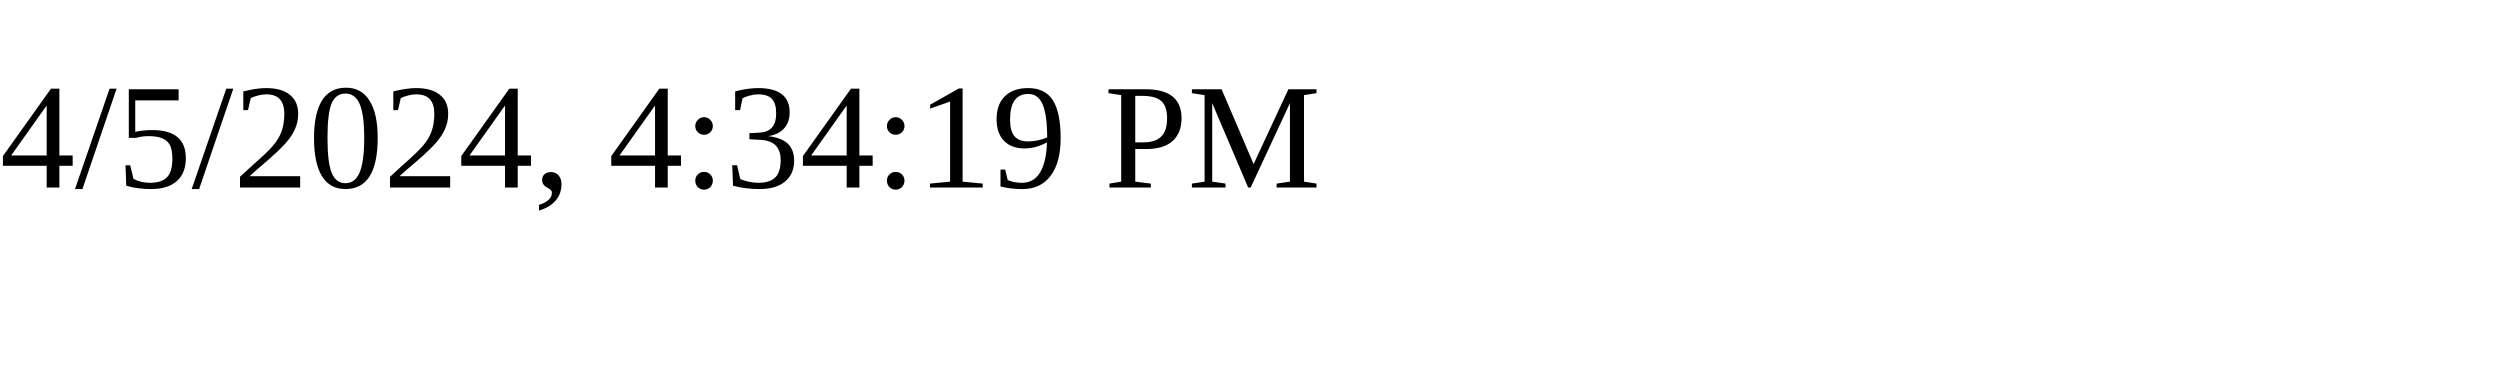
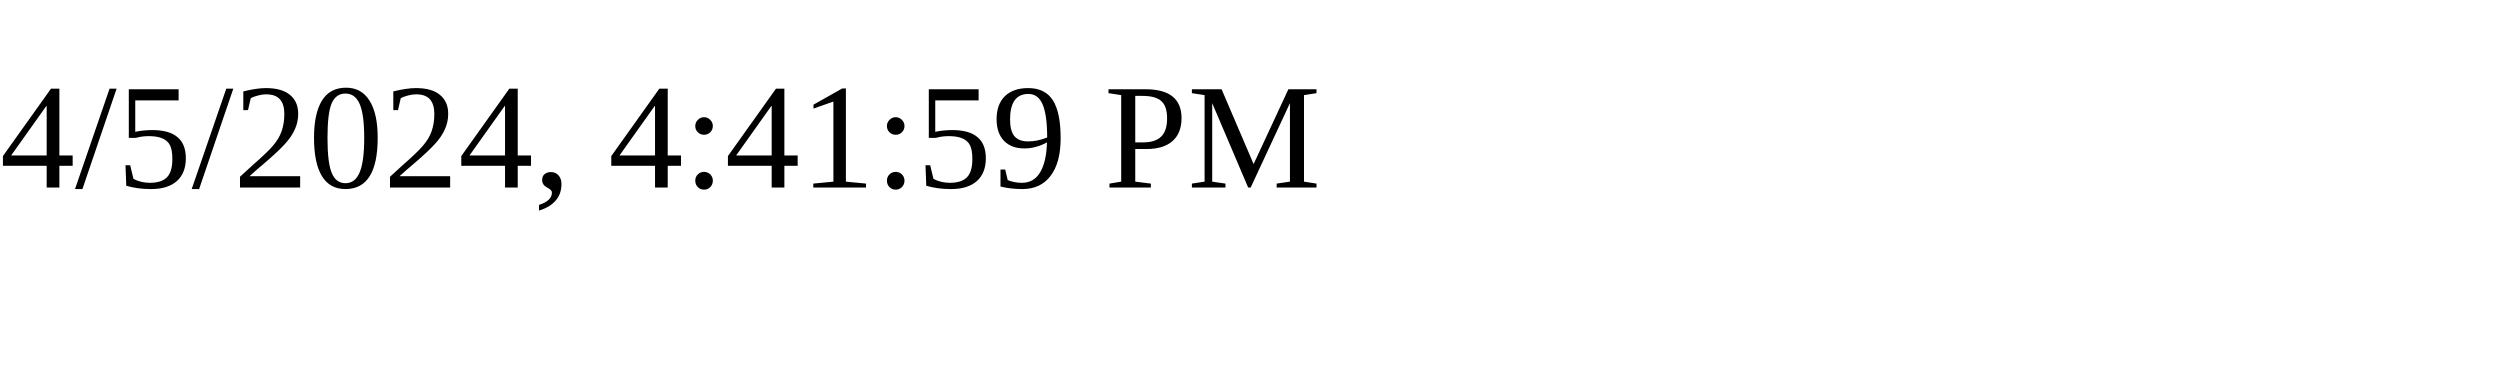
<svg xmlns="http://www.w3.org/2000/svg" height="30" width="200">
-   <text x="0" y="15">4/5/2024, 4:34:19 PM</text>
+   <text x="0" y="15">4/5/2024, 4:41:59 PM</text>
</svg>
